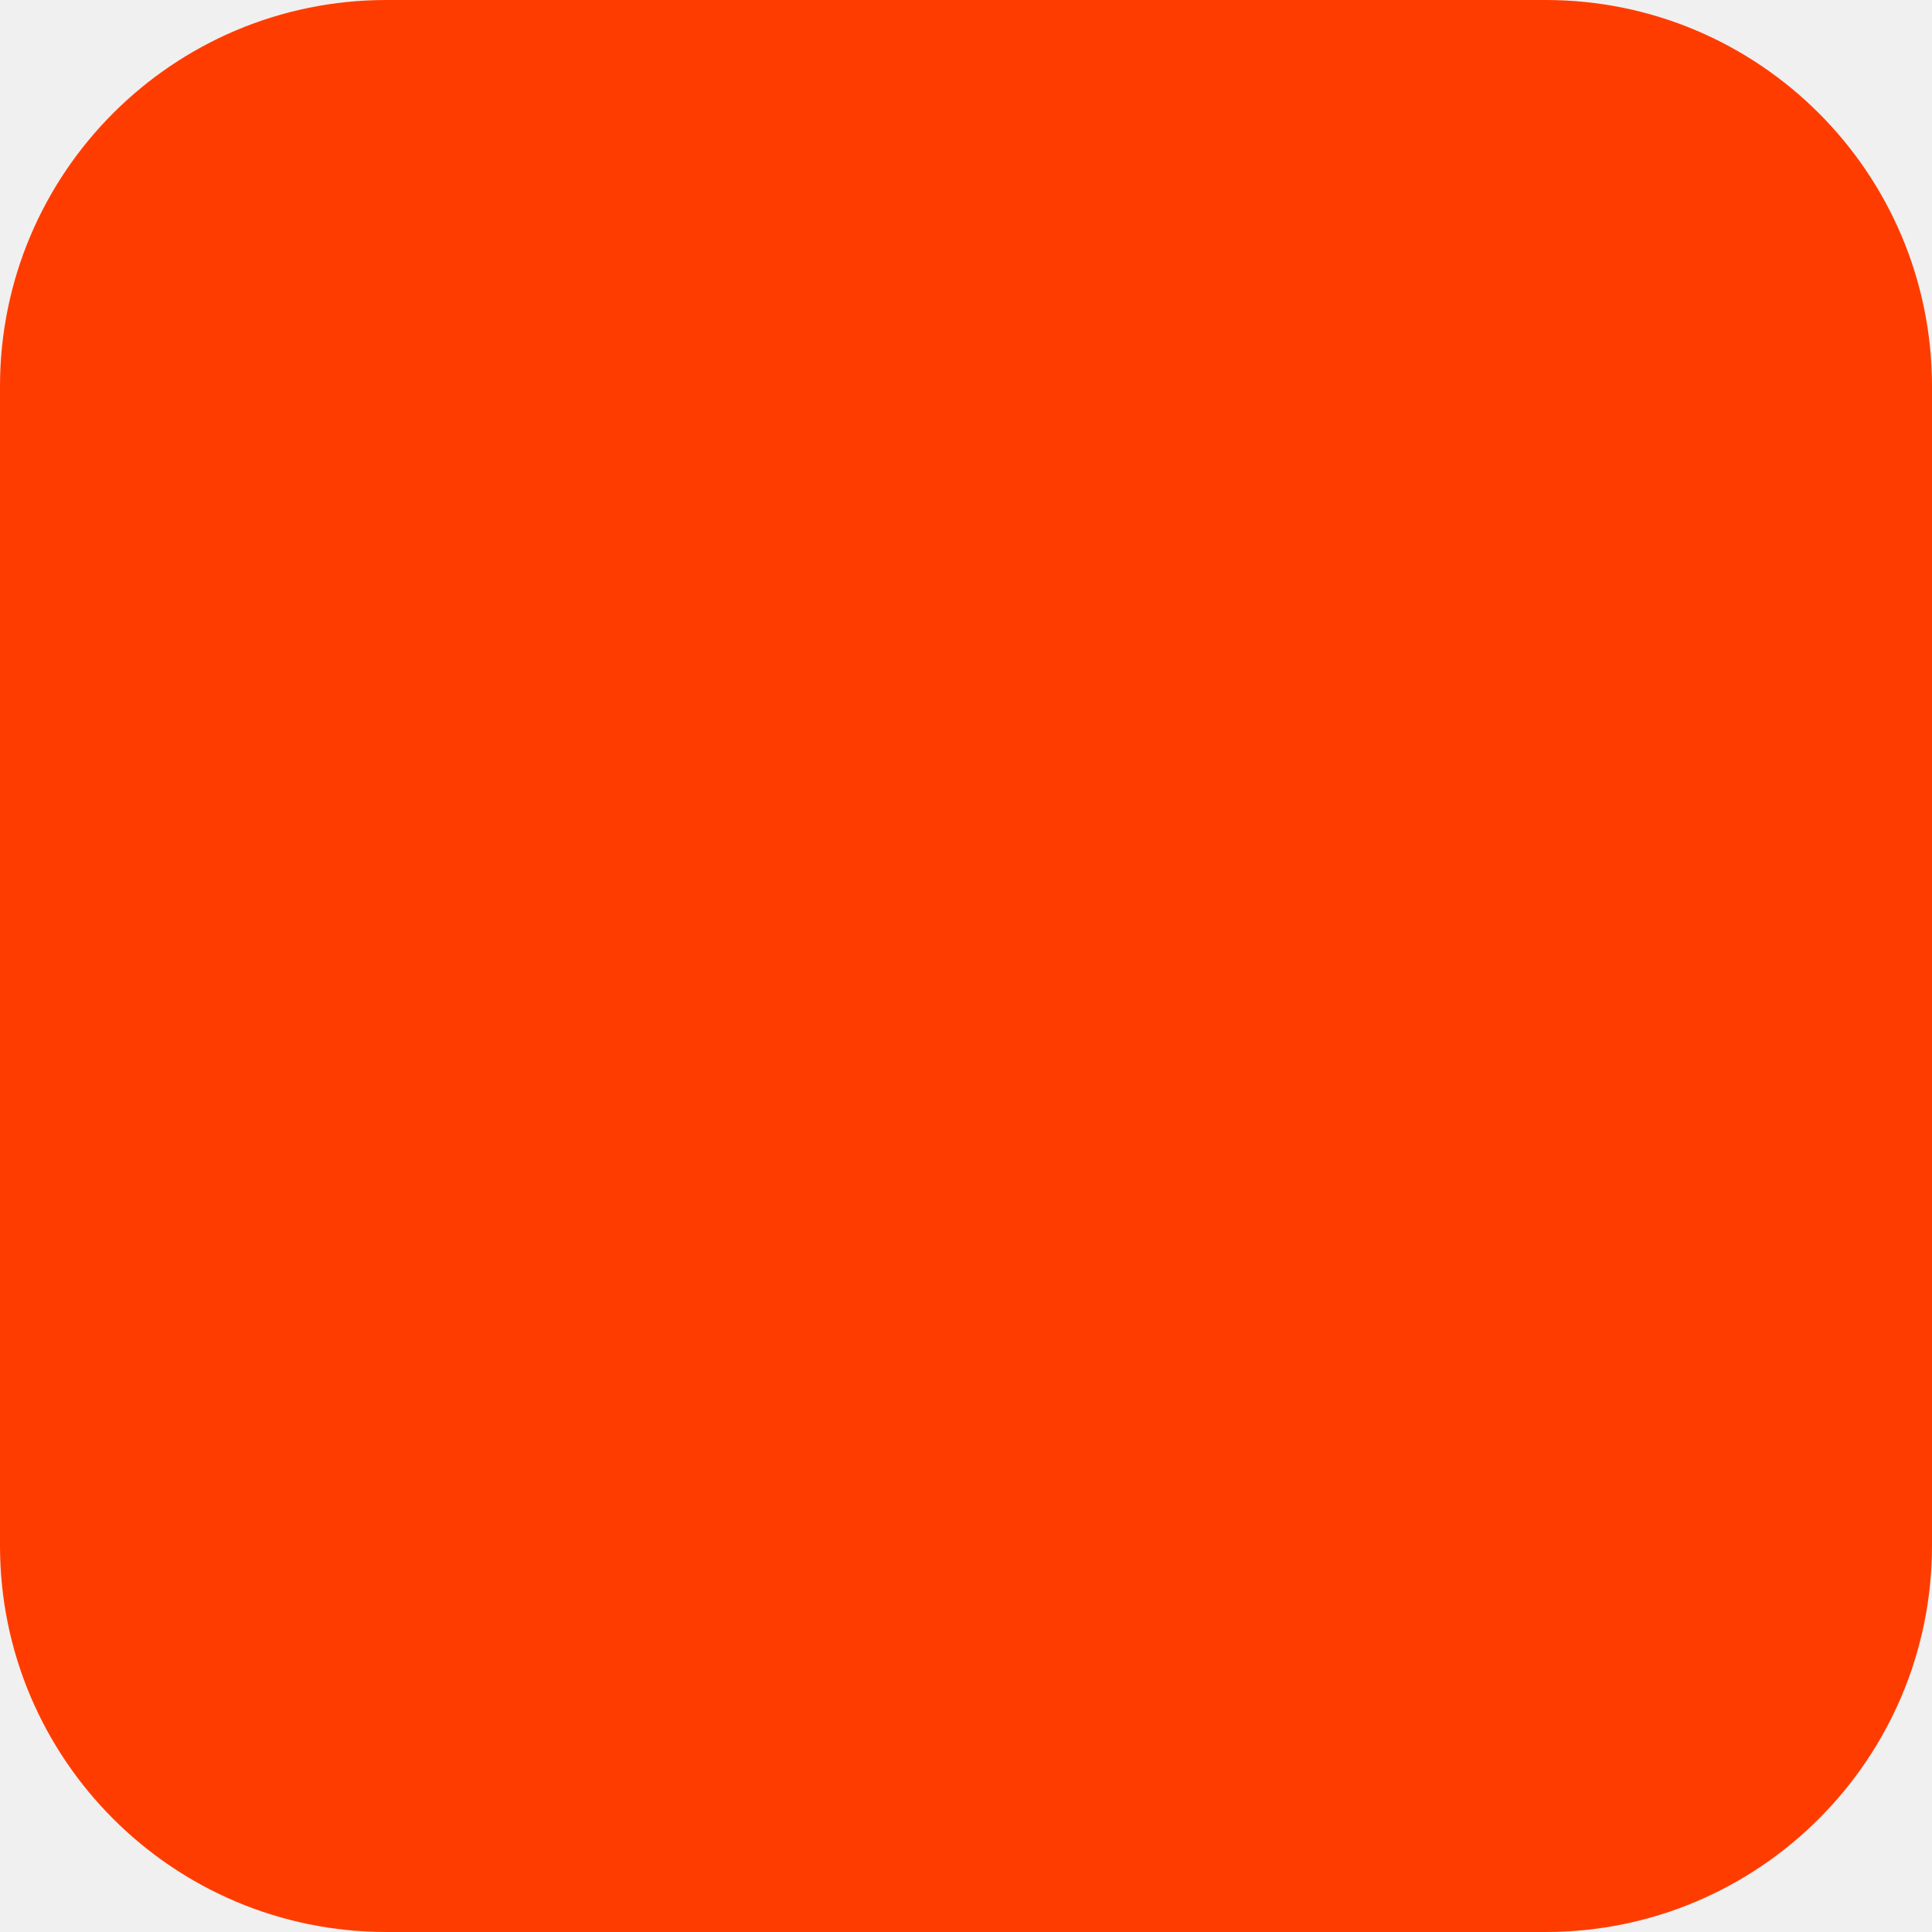
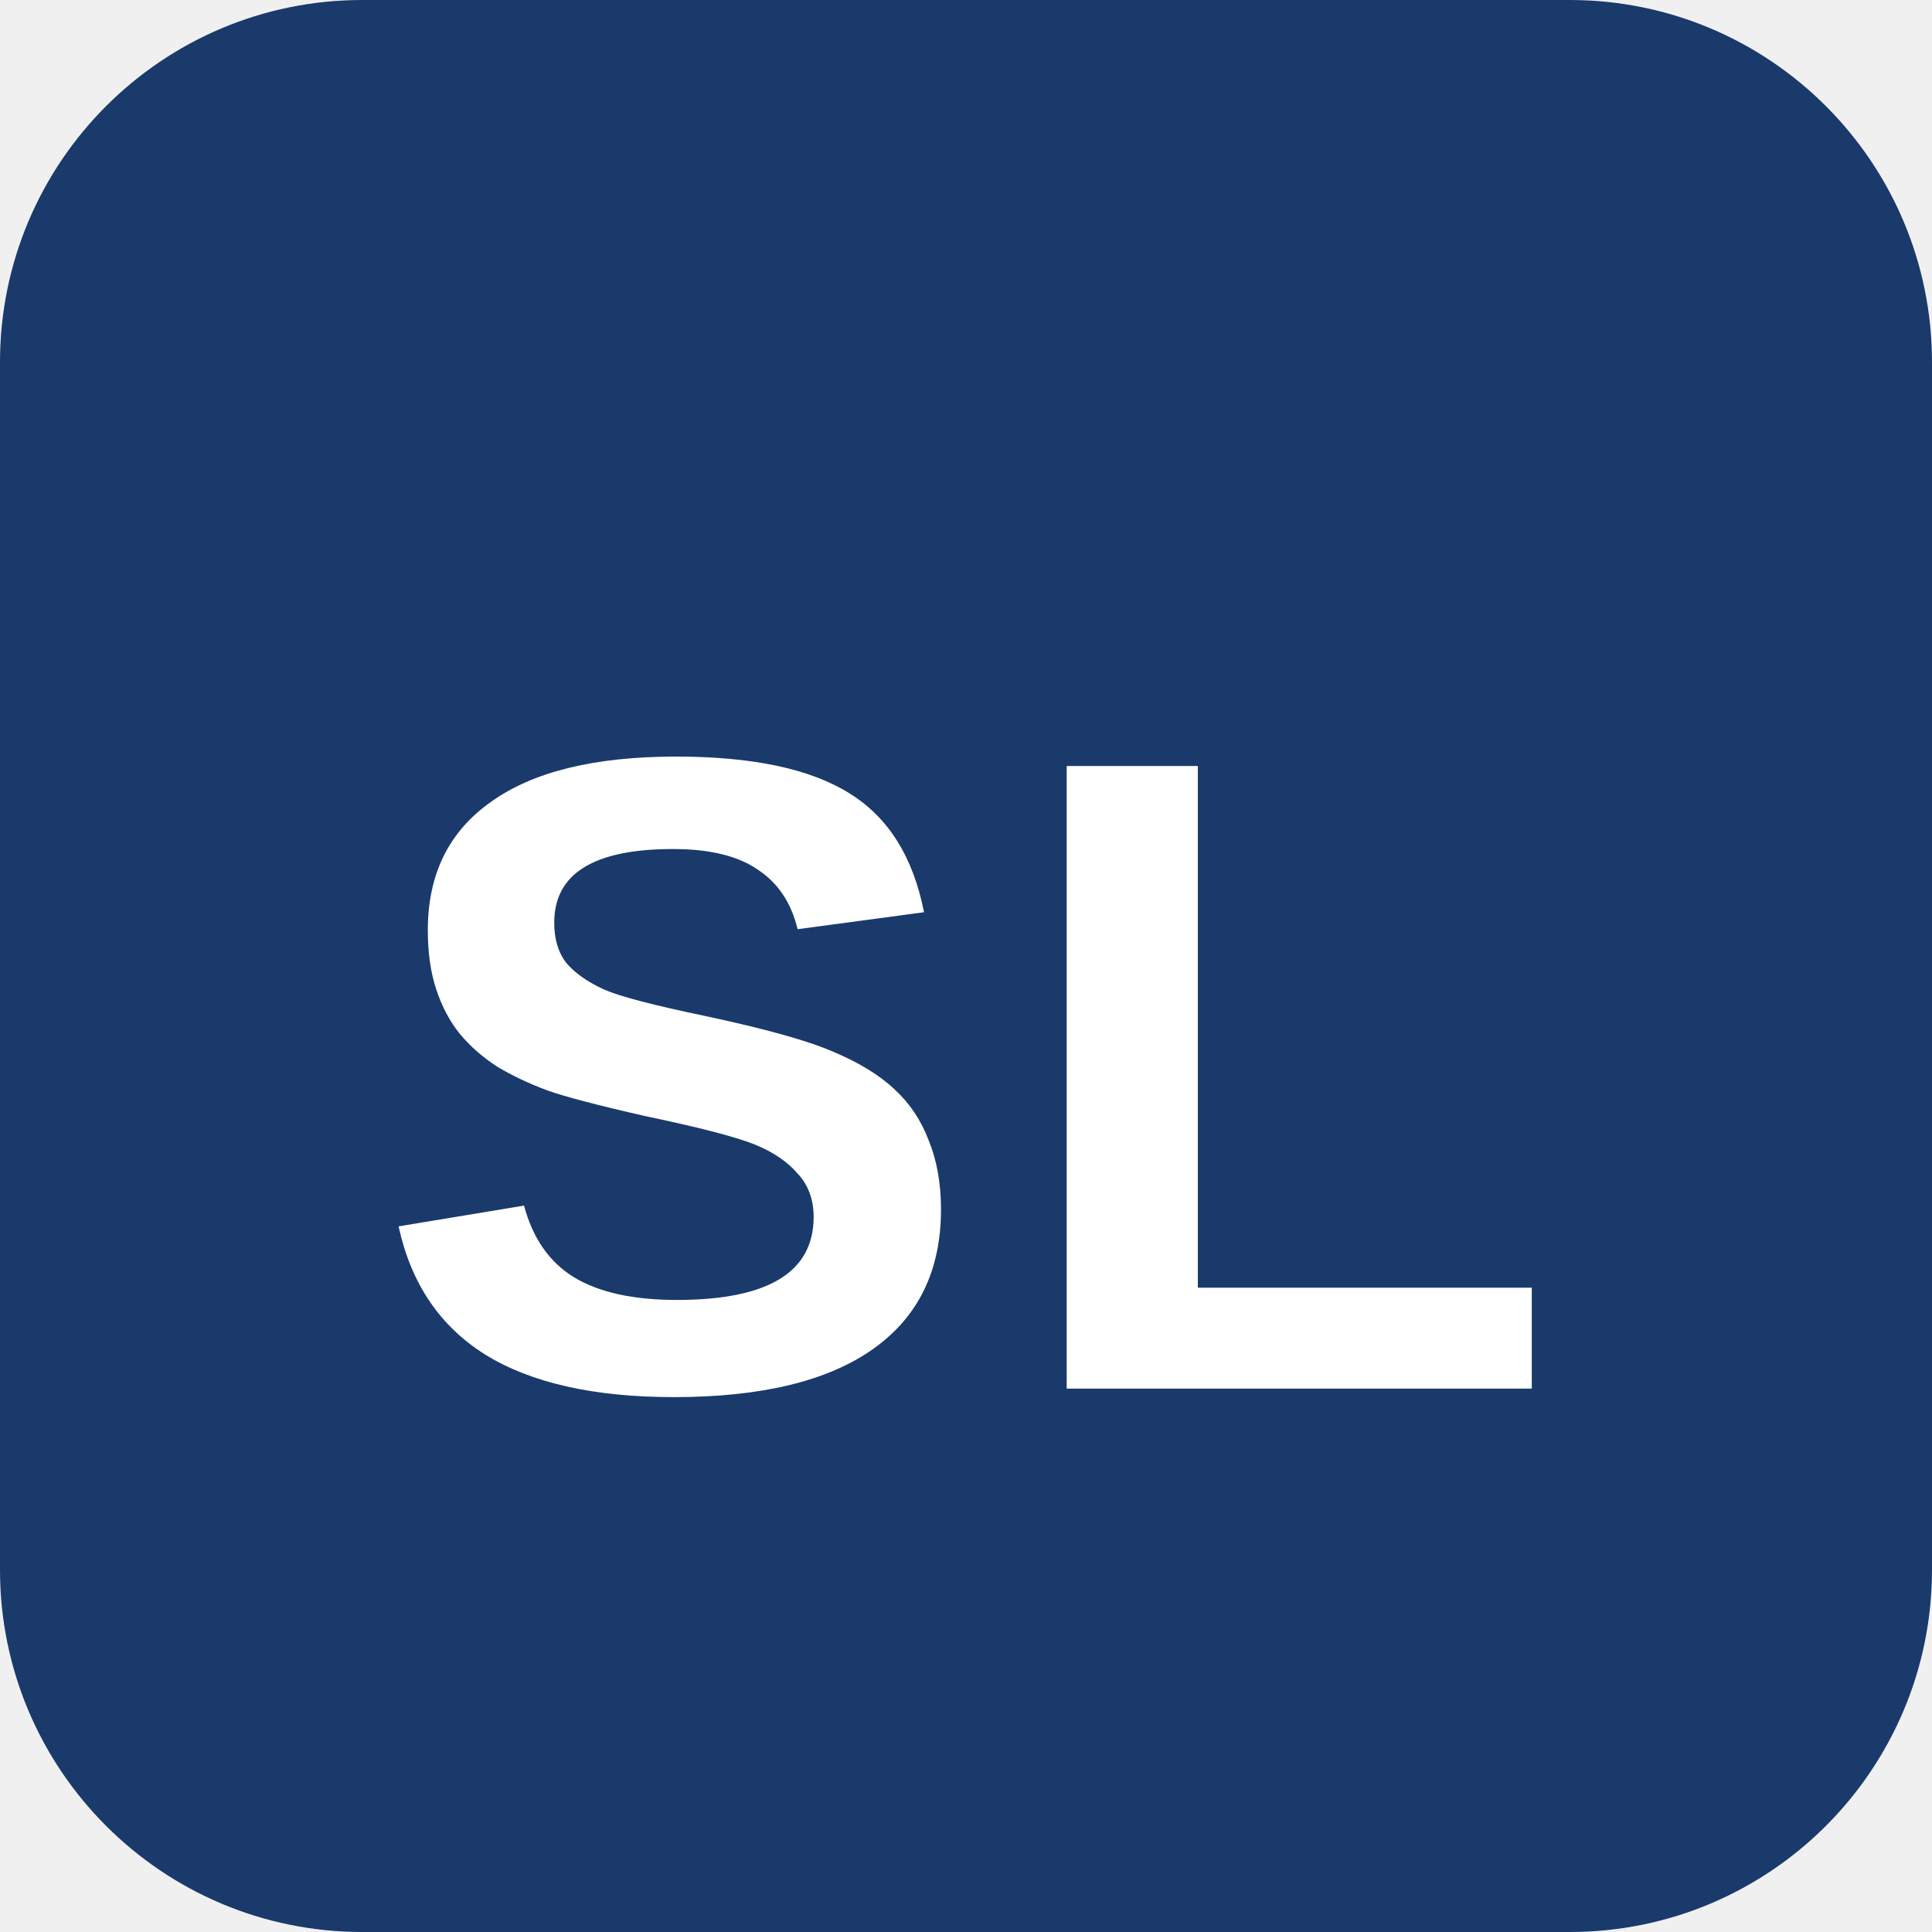
- <svg xmlns="http://www.w3.org/2000/svg" width="180" height="180" viewBox="0 0 180 180" fill="none">
-   <rect width="180" height="180" rx="36" fill="#FF3C00" />
+ <svg xmlns="http://www.w3.org/2000/svg" viewBox="0 0 32 32" width="32" height="32">
+   <rect width="32" height="32" rx="6" fill="#1a3a6b" />
+   <text x="16" y="23" font-family="Arial, sans-serif" font-size="15" font-weight="bold" fill="white" text-anchor="middle" letter-spacing="0.5">SL</text>
</svg>
